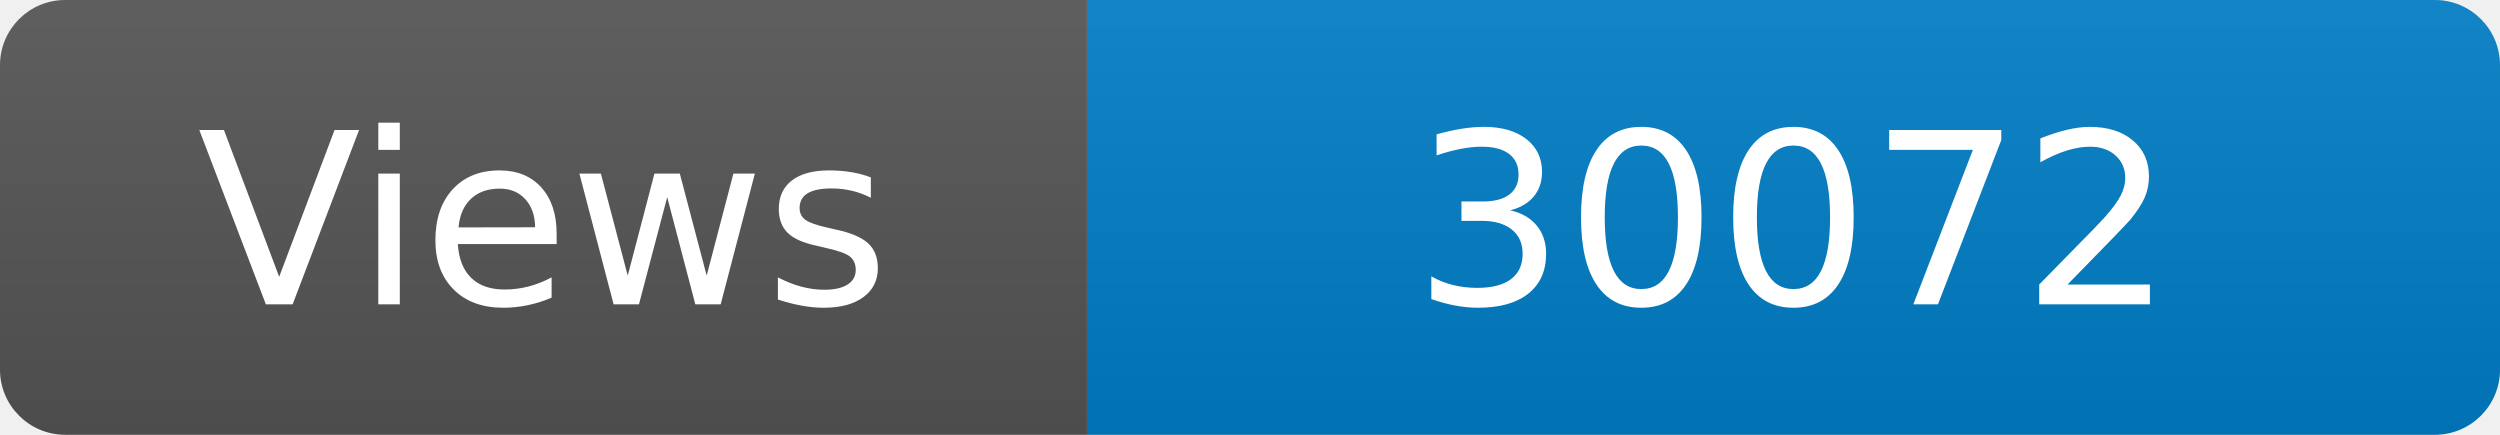
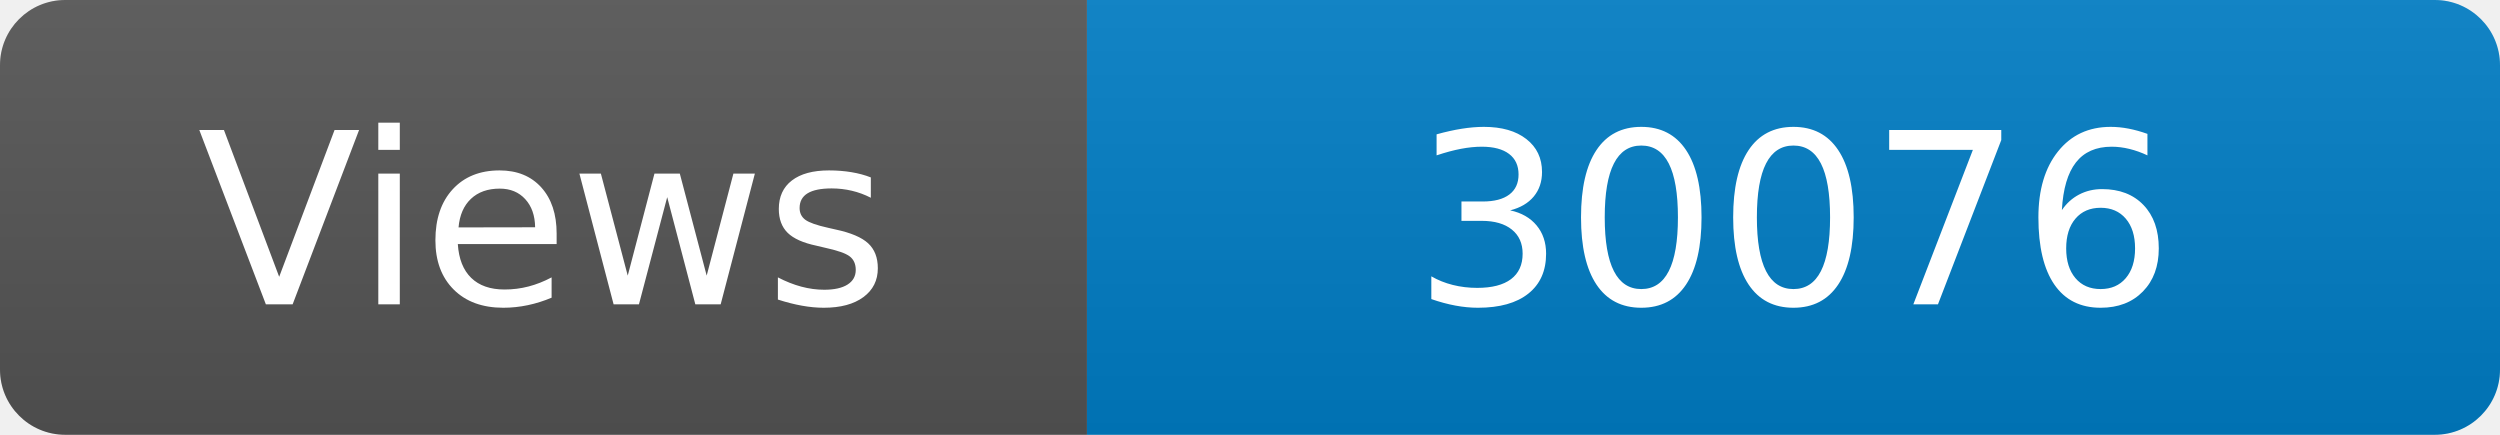
<svg xmlns="http://www.w3.org/2000/svg" width="115" height="20" role="img" aria-label="Maintained?: yes">
  <linearGradient id="s" x2="0" y2="100%">
    <stop offset="0" stop-color="#bbb" stop-opacity=".1" />
    <stop offset="1" stop-opacity=".1" />
  </linearGradient>
  <clipPath id="r">
    <rect width="115" height="20" rx="3" fill="#fff" />
  </clipPath>
  <g clip-path="url(#r)">
    <rect width="50" height="20" fill="#555" />
    <rect x="50" width="160" height="20" fill="#007ec6" />
    <rect width="115" height="20" fill="url(#s)" />
  </g>
  <g fill="#fff" text-anchor="middle" font-family="Verdana,Geneva,DejaVu Sans,sans-serif" font-size="110">
    <text x="250" y="140" transform="scale(.1)" fill="#fff">Views</text>
-     <text x="825" y="140" transform="scale(.1)" fill="#fff">30072</text>
+     <text x="825" y="140" transform="scale(.1)" fill="#fff">30076</text>
  </g>
</svg>
